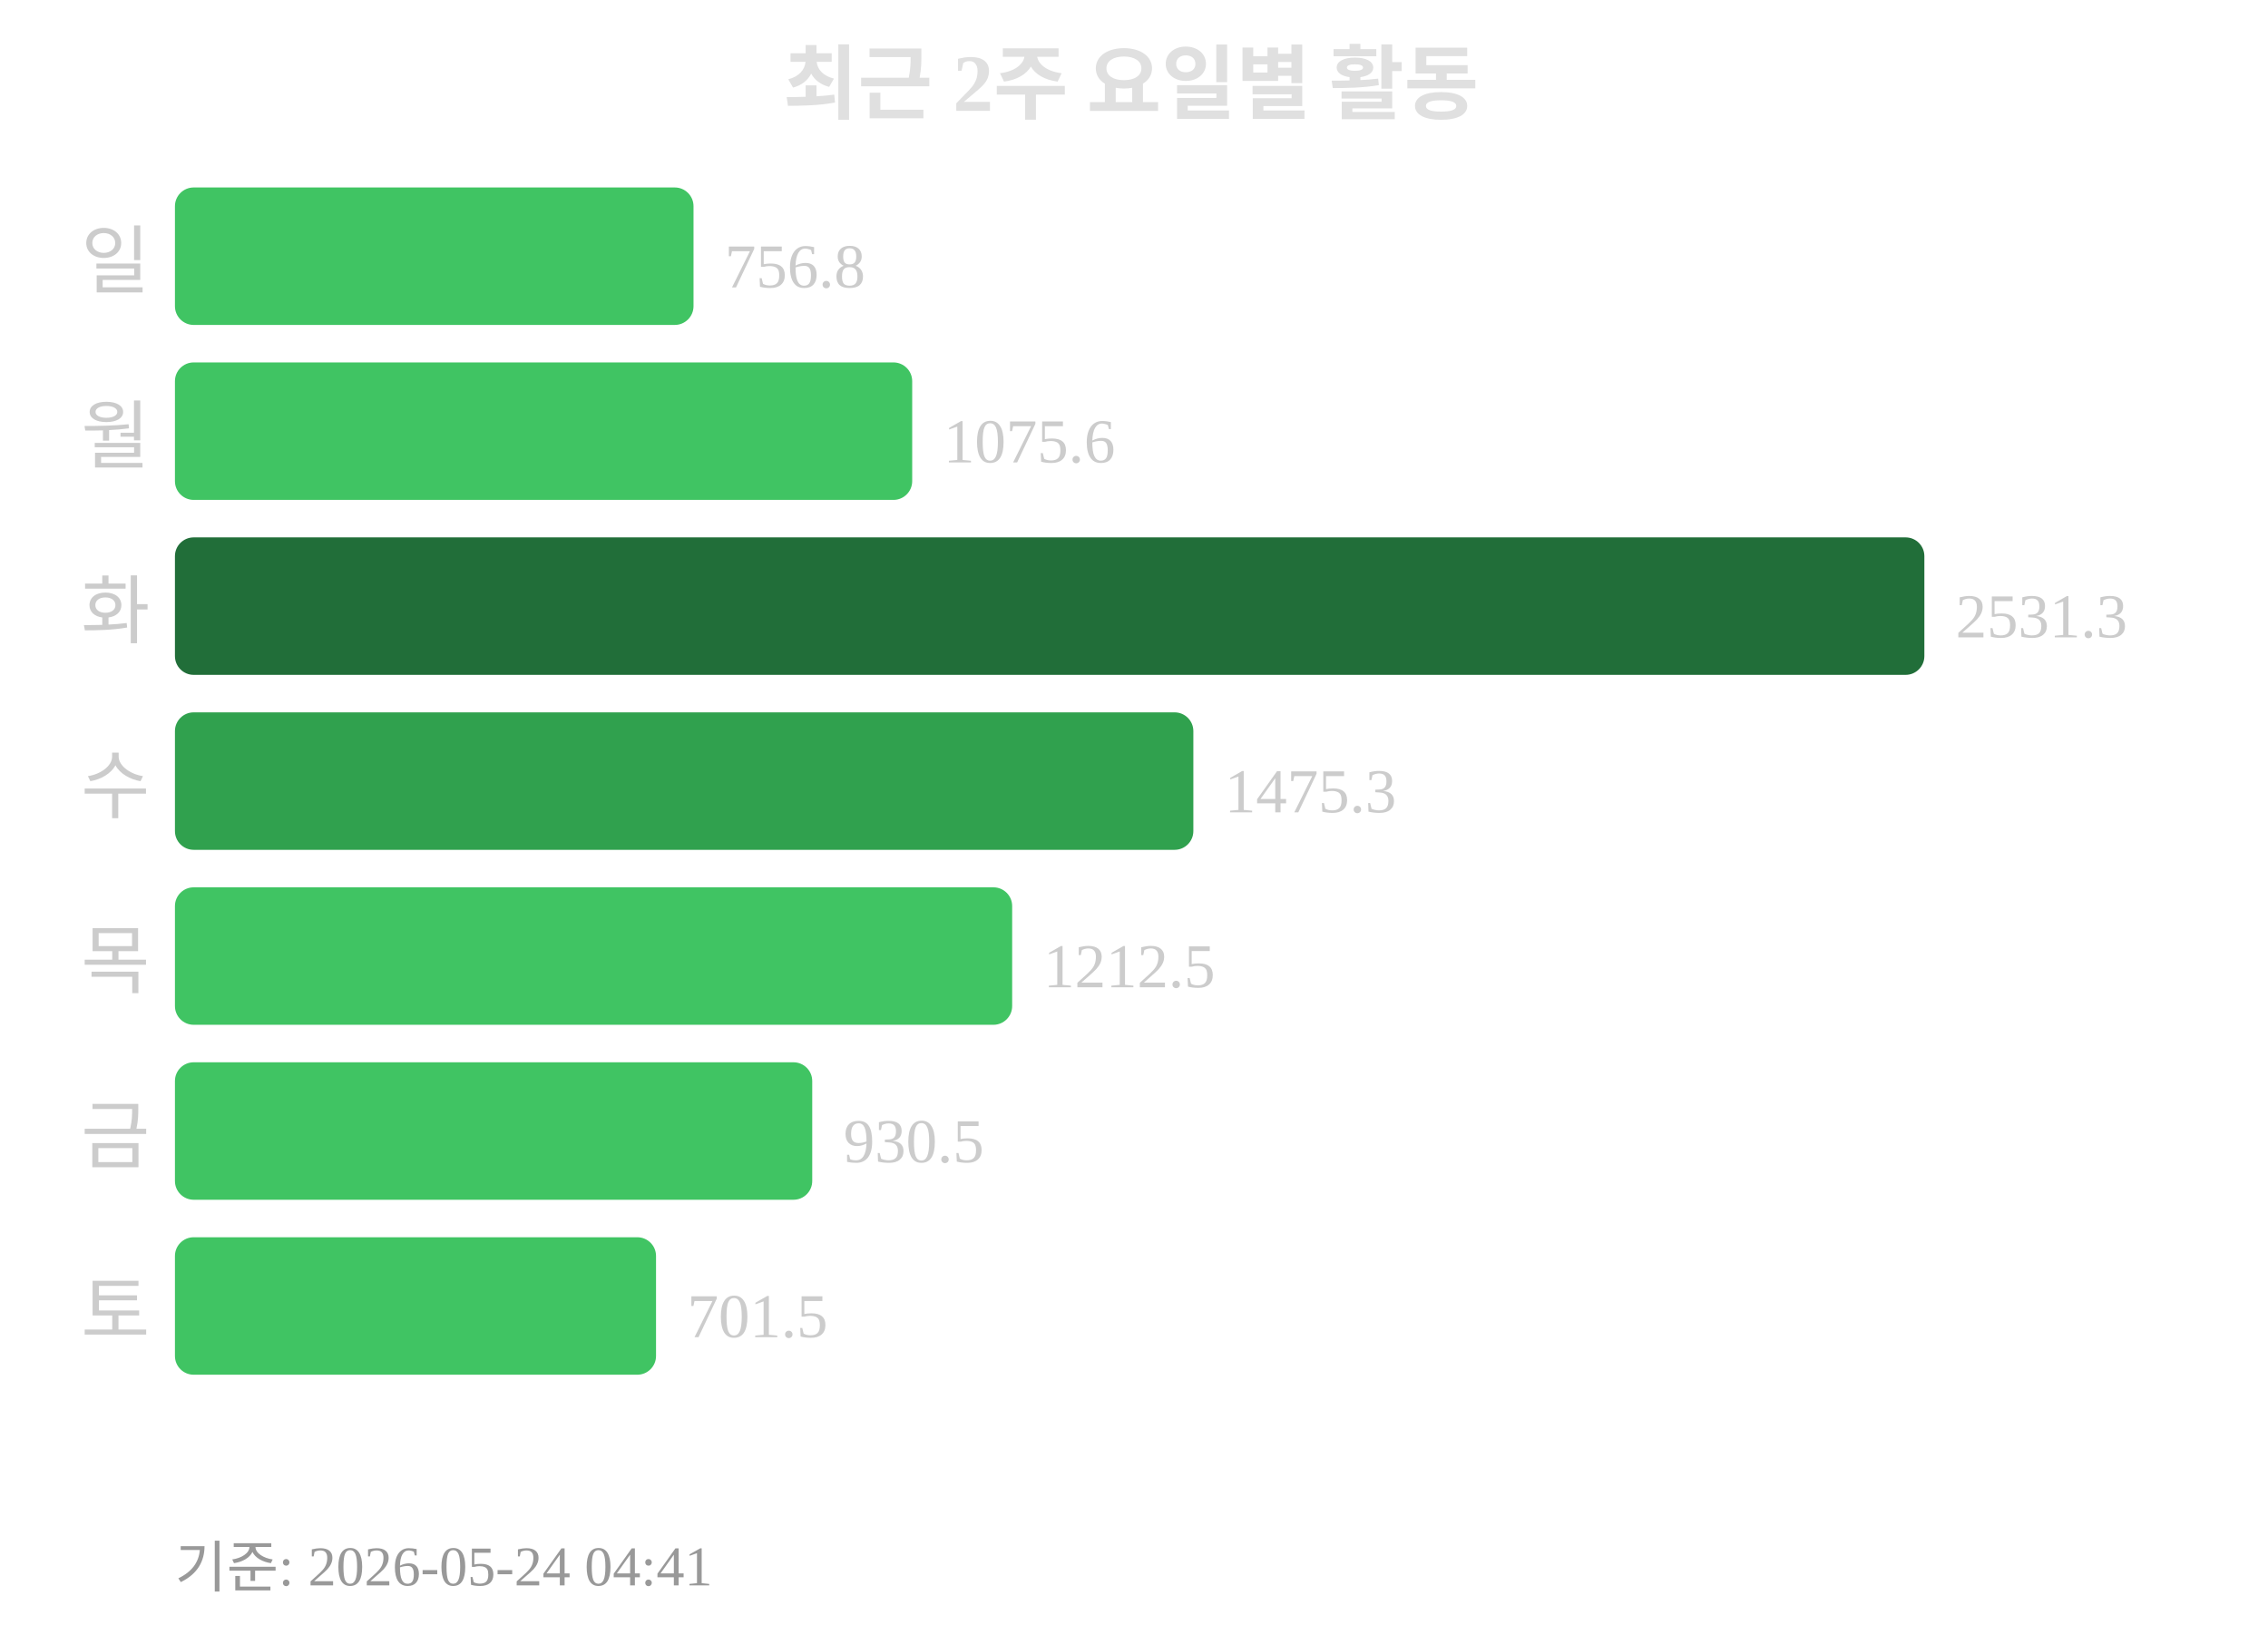
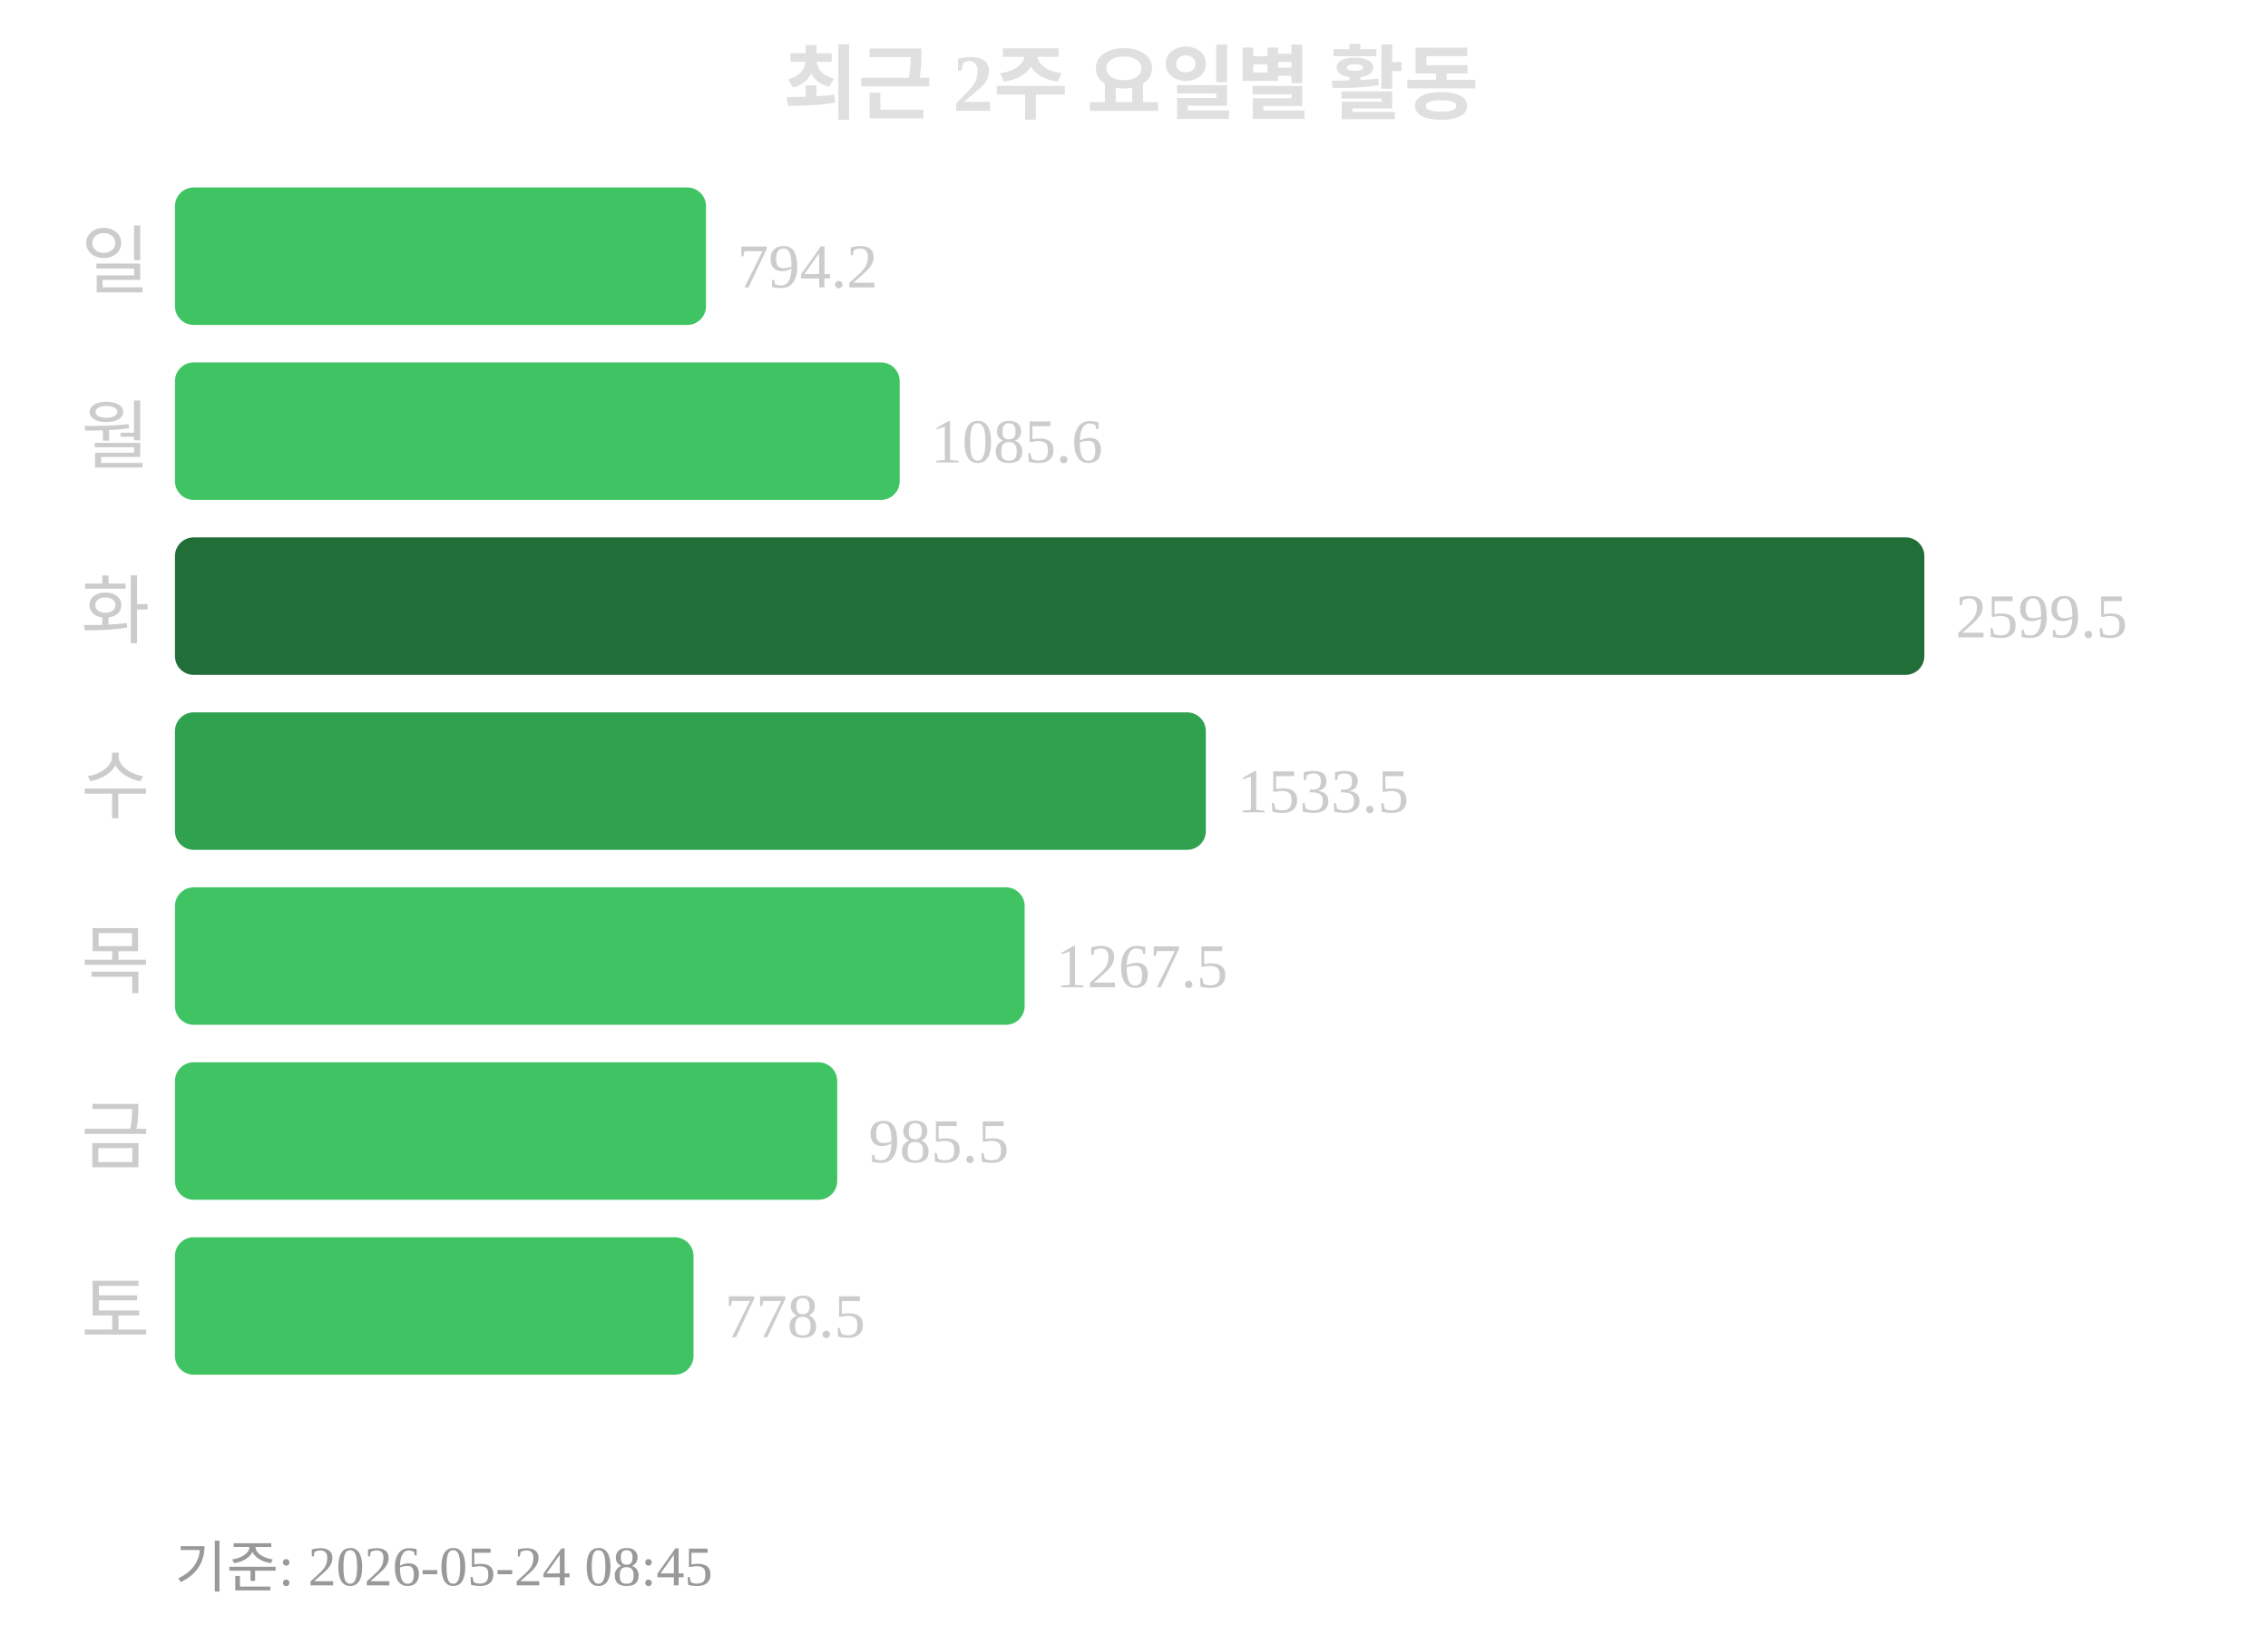
<svg xmlns="http://www.w3.org/2000/svg" width="363" height="260">
  <text x="181" y="18" text-anchor="middle" font-size="13" font-weight="bold" fill="#e0e0e0">최근 2주 요일별 활동</text>
  <text x="24" y="46" text-anchor="end" font-size="12" fill="#cccccc">일</text>
-   <rect x="28" y="30" width="83" height="22" rx="3" fill="#40c463" />
-   <text x="116" y="46" font-size="10" fill="#cccccc">756.8</text>
+   <rect x="28" y="30" width="85" height="22" rx="3" fill="#40c463" />
+   <text x="118" y="46" font-size="10" fill="#cccccc">794.2</text>
  <text x="24" y="74" text-anchor="end" font-size="12" fill="#cccccc">월</text>
-   <rect x="28" y="58" width="118" height="22" rx="3" fill="#40c463" />
-   <text x="151" y="74" font-size="10" fill="#cccccc">1075.6</text>
+   <rect x="28" y="58" width="116" height="22" rx="3" fill="#40c463" />
+   <text x="149" y="74" font-size="10" fill="#cccccc">1085.6</text>
  <text x="24" y="102" text-anchor="end" font-size="12" fill="#cccccc">화</text>
  <rect x="28" y="86" width="280" height="22" rx="3" fill="#216e39" />
-   <text x="313" y="102" font-size="10" fill="#cccccc">2531.3</text>
+   <text x="313" y="102" font-size="10" fill="#cccccc">2599.5</text>
  <text x="24" y="130" text-anchor="end" font-size="12" fill="#cccccc">수</text>
-   <rect x="28" y="114" width="163" height="22" rx="3" fill="#30a14e" />
-   <text x="196" y="130" font-size="10" fill="#cccccc">1475.3</text>
+   <rect x="28" y="114" width="165" height="22" rx="3" fill="#30a14e" />
+   <text x="198" y="130" font-size="10" fill="#cccccc">1533.5</text>
  <text x="24" y="158" text-anchor="end" font-size="12" fill="#cccccc">목</text>
-   <rect x="28" y="142" width="134" height="22" rx="3" fill="#40c463" />
-   <text x="167" y="158" font-size="10" fill="#cccccc">1212.5</text>
+   <rect x="28" y="142" width="136" height="22" rx="3" fill="#40c463" />
+   <text x="169" y="158" font-size="10" fill="#cccccc">1267.5</text>
  <text x="24" y="186" text-anchor="end" font-size="12" fill="#cccccc">금</text>
-   <rect x="28" y="170" width="102" height="22" rx="3" fill="#40c463" />
-   <text x="135" y="186" font-size="10" fill="#cccccc">930.5</text>
+   <rect x="28" y="170" width="106" height="22" rx="3" fill="#40c463" />
+   <text x="139" y="186" font-size="10" fill="#cccccc">985.5</text>
  <text x="24" y="214" text-anchor="end" font-size="12" fill="#cccccc">토</text>
-   <rect x="28" y="198" width="77" height="22" rx="3" fill="#40c463" />
-   <text x="110" y="214" font-size="10" fill="#cccccc">701.5</text>
-   <text x="28" y="254" font-size="9" fill="#999999">기준: 2026-05-24 04:41</text>
+   <rect x="28" y="198" width="83" height="22" rx="3" fill="#40c463" />
+   <text x="116" y="214" font-size="10" fill="#cccccc">778.5</text>
+   <text x="28" y="254" font-size="9" fill="#999999">기준: 2026-05-24 08:45</text>
</svg>
